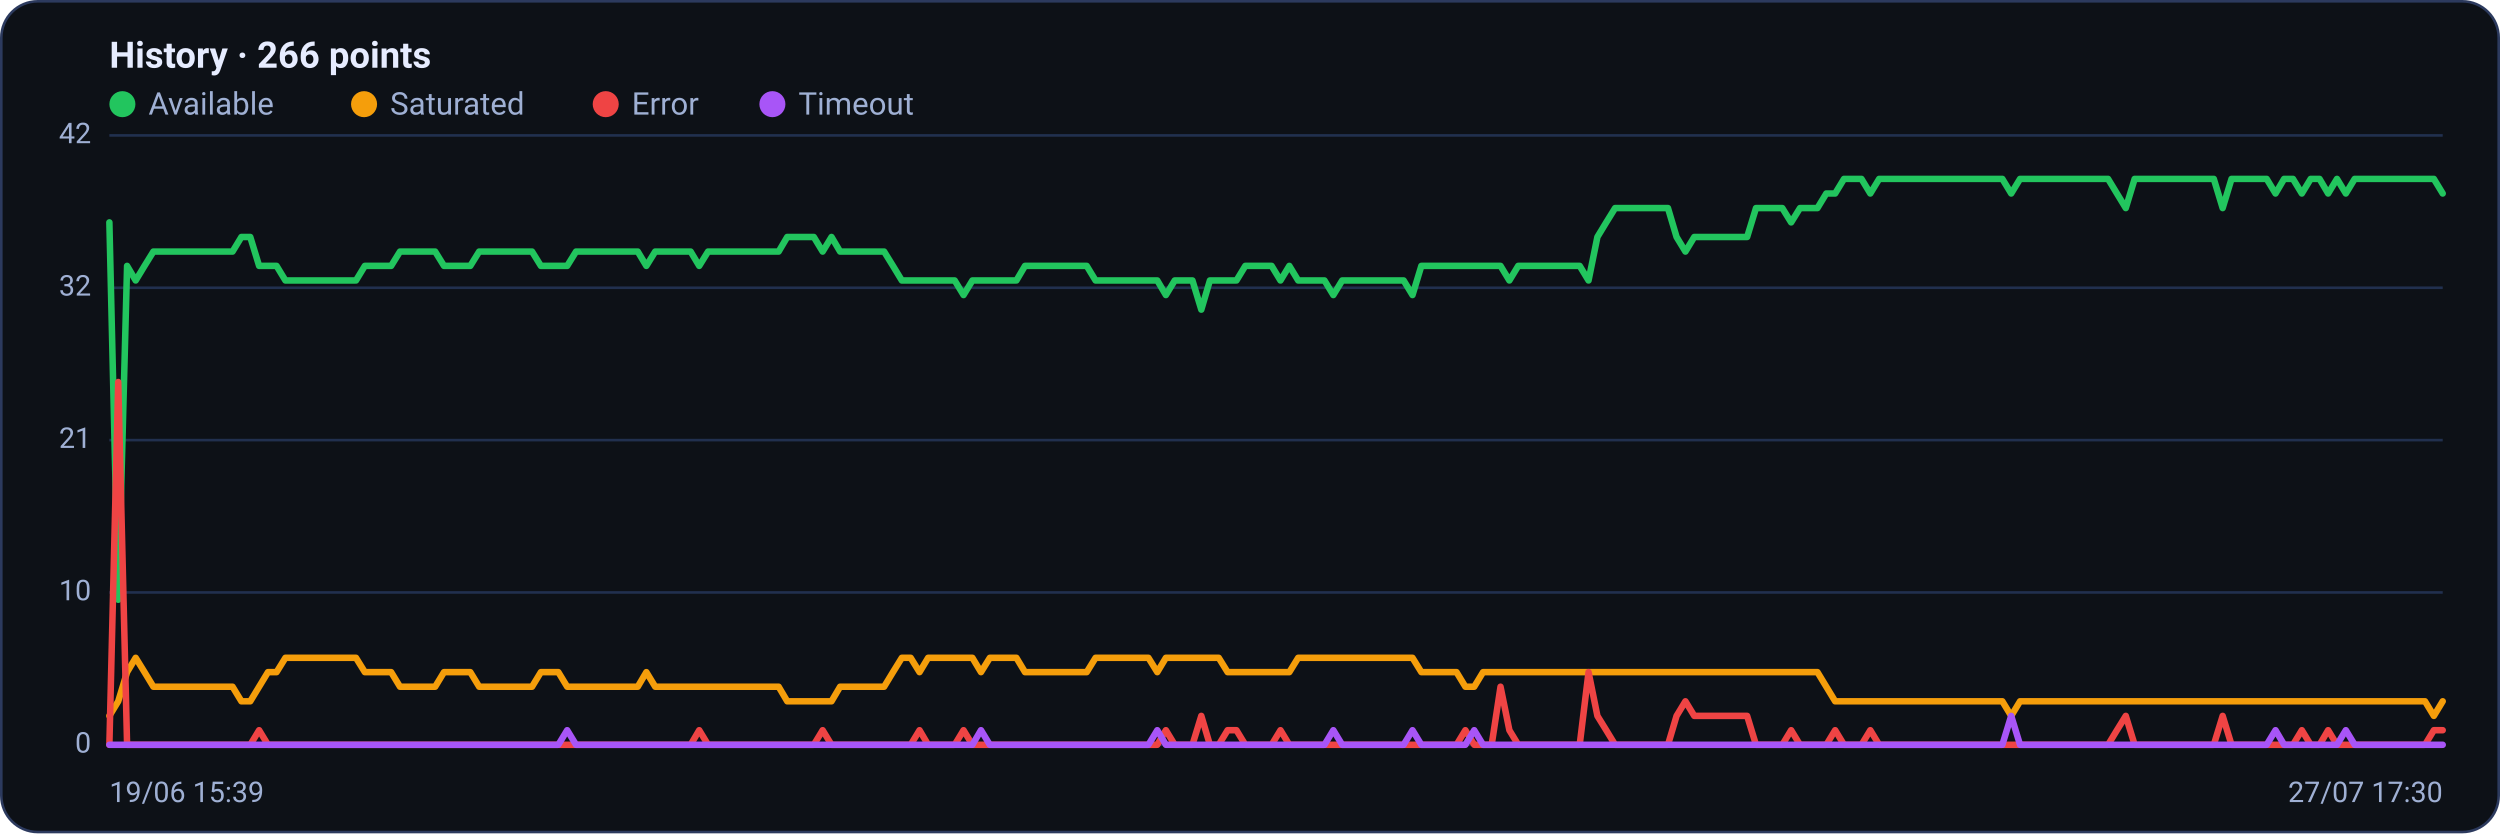
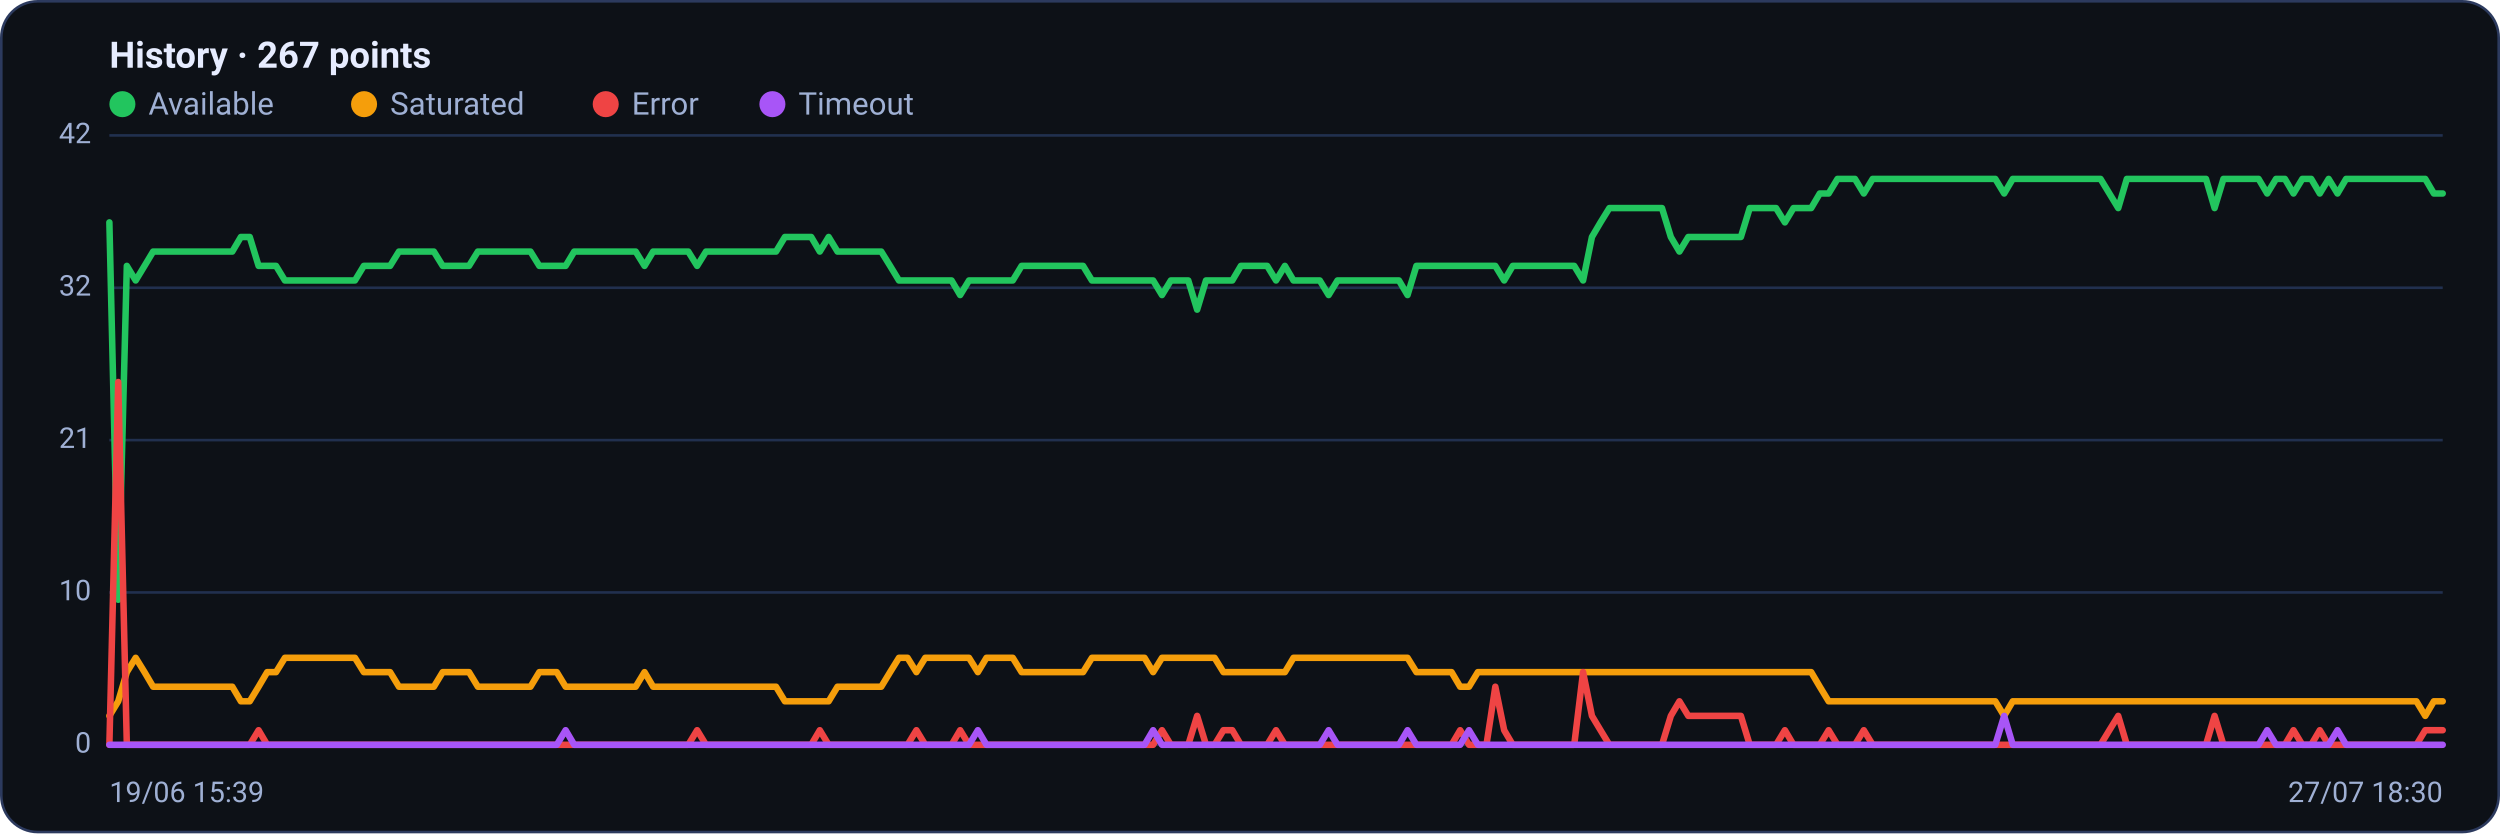
<svg xmlns="http://www.w3.org/2000/svg" viewBox="0 0 960 320" width="960" height="320" font-family="Segoe UI, system-ui, -apple-system, Roboto, Helvetica, Arial, sans-serif" role="img" aria-label="Availability history per region">
  <rect x="0.5" y="0.5" width="959" height="319" rx="14" fill="#0d1117" stroke="#2c3a5e" />
-   <text x="42" y="26" font-size="14" font-weight="600" fill="#e6ecff">History · 266 points</text>
+   <text x="42" y="26" font-size="14" font-weight="600" fill="#e6ecff">History · 267 points</text>
  <circle cx="47" cy="40" r="5" fill="#22c55e" />
  <text x="57" y="44" font-size="12" fill="#9fb0d4">Available</text>
  <circle cx="139.8" cy="40" r="5" fill="#f59e0b" />
  <text x="149.8" y="44" font-size="12" fill="#9fb0d4">Saturated</text>
  <circle cx="232.6" cy="40" r="5" fill="#ef4444" />
  <text x="242.6" y="44" font-size="12" fill="#9fb0d4">Error</text>
  <circle cx="296.6" cy="40" r="5" fill="#a855f7" />
  <text x="306.6" y="44" font-size="12" fill="#9fb0d4">Timeout</text>
  <line x1="42" y1="286.0" x2="938" y2="286.0" stroke="#21304f" stroke-width="1" />
  <text x="35" y="289.0" text-anchor="end" font-size="11" fill="#9fb0d4">0</text>
  <line x1="42" y1="227.5" x2="938" y2="227.5" stroke="#21304f" stroke-width="1" />
  <text x="35" y="230.5" text-anchor="end" font-size="11" fill="#9fb0d4">10</text>
  <line x1="42" y1="169.0" x2="938" y2="169.0" stroke="#21304f" stroke-width="1" />
  <text x="35" y="172.0" text-anchor="end" font-size="11" fill="#9fb0d4">21</text>
  <line x1="42" y1="110.5" x2="938" y2="110.5" stroke="#21304f" stroke-width="1" />
  <text x="35" y="113.5" text-anchor="end" font-size="11" fill="#9fb0d4">32</text>
  <line x1="42" y1="52.0" x2="938" y2="52.0" stroke="#21304f" stroke-width="1" />
  <text x="35" y="55.0" text-anchor="end" font-size="11" fill="#9fb0d4">42</text>
-   <polyline fill="none" stroke="#22c55e" stroke-width="2.5" stroke-linejoin="round" stroke-linecap="round" points="42.0,85.4 45.4,230.3 48.8,102.1 52.1,107.7 55.5,102.1 58.9,96.6 62.3,96.6 65.7,96.6 69.0,96.6 72.4,96.6 75.8,96.6 79.2,96.6 82.6,96.6 86.0,96.6 89.3,96.6 92.7,91.0 96.1,91.0 99.5,102.1 102.9,102.1 106.2,102.1 109.6,107.7 113.0,107.7 116.4,107.7 119.8,107.7 123.1,107.7 126.5,107.7 129.9,107.7 133.3,107.7 136.7,107.7 140.1,102.1 143.4,102.1 146.8,102.1 150.2,102.1 153.6,96.6 157.0,96.6 160.3,96.6 163.7,96.6 167.1,96.6 170.5,102.1 173.9,102.1 177.2,102.1 180.6,102.1 184.0,96.6 187.4,96.6 190.8,96.6 194.2,96.6 197.5,96.6 200.9,96.6 204.3,96.6 207.7,102.1 211.1,102.1 214.4,102.1 217.8,102.1 221.2,96.6 224.6,96.6 228.0,96.6 231.3,96.6 234.7,96.6 238.1,96.6 241.5,96.6 244.9,96.6 248.2,102.1 251.6,96.6 255.0,96.6 258.4,96.6 261.8,96.6 265.2,96.6 268.5,102.1 271.9,96.6 275.3,96.6 278.7,96.6 282.1,96.6 285.4,96.6 288.8,96.6 292.2,96.6 295.6,96.6 299.0,96.6 302.3,91.0 305.7,91.0 309.1,91.0 312.5,91.0 315.9,96.6 319.3,91.0 322.6,96.6 326.0,96.6 329.4,96.6 332.8,96.6 336.2,96.6 339.5,96.6 342.9,102.1 346.3,107.7 349.7,107.7 353.1,107.7 356.4,107.7 359.8,107.7 363.2,107.7 366.6,107.7 370.0,113.3 373.4,107.7 376.7,107.7 380.1,107.7 383.5,107.7 386.9,107.7 390.3,107.7 393.6,102.1 397.0,102.1 400.4,102.1 403.8,102.1 407.2,102.1 410.5,102.1 413.9,102.1 417.3,102.1 420.7,107.7 424.1,107.7 427.4,107.7 430.8,107.7 434.2,107.7 437.6,107.7 441.0,107.7 444.4,107.7 447.7,113.3 451.1,107.7 454.5,107.7 457.9,107.7 461.3,118.9 464.6,107.7 468.0,107.7 471.4,107.7 474.8,107.7 478.2,102.1 481.5,102.1 484.9,102.1 488.3,102.1 491.7,107.7 495.1,102.1 498.5,107.7 501.8,107.7 505.2,107.7 508.6,107.7 512.0,113.3 515.4,107.7 518.7,107.7 522.1,107.7 525.5,107.7 528.9,107.7 532.3,107.7 535.6,107.7 539.0,107.7 542.4,113.3 545.8,102.1 549.2,102.1 552.6,102.1 555.9,102.1 559.3,102.1 562.7,102.1 566.1,102.1 569.5,102.1 572.8,102.1 576.2,102.1 579.6,107.7 583.0,102.1 586.4,102.1 589.7,102.1 593.1,102.1 596.5,102.1 599.9,102.1 603.3,102.1 606.6,102.1 610.0,107.7 613.4,91.0 616.8,85.4 620.2,79.9 623.6,79.9 626.9,79.9 630.3,79.9 633.7,79.9 637.1,79.9 640.5,79.9 643.8,91.0 647.2,96.6 650.6,91.0 654.0,91.0 657.4,91.0 660.7,91.0 664.1,91.0 667.5,91.0 670.9,91.0 674.3,79.9 677.7,79.9 681.0,79.9 684.4,79.9 687.8,85.4 691.2,79.9 694.6,79.9 697.9,79.9 701.3,74.3 704.7,74.3 708.1,68.7 711.5,68.7 714.8,68.7 718.2,74.3 721.6,68.7 725.0,68.7 728.4,68.7 731.8,68.7 735.1,68.7 738.5,68.7 741.9,68.7 745.3,68.7 748.7,68.7 752.0,68.7 755.4,68.7 758.8,68.7 762.2,68.7 765.6,68.7 768.9,68.7 772.3,74.3 775.7,68.7 779.1,68.7 782.5,68.7 785.8,68.7 789.2,68.7 792.6,68.7 796.0,68.7 799.4,68.7 802.8,68.7 806.1,68.7 809.5,68.7 812.9,74.3 816.3,79.9 819.7,68.7 823.0,68.7 826.4,68.7 829.8,68.7 833.2,68.7 836.6,68.7 839.9,68.7 843.3,68.7 846.7,68.7 850.1,68.7 853.5,79.9 856.9,68.7 860.2,68.7 863.6,68.7 867.0,68.7 870.4,68.7 873.8,74.3 877.1,68.7 880.5,68.7 883.9,74.3 887.3,68.7 890.7,68.7 894.0,74.3 897.4,68.7 900.8,74.3 904.2,68.7 907.6,68.7 911.0,68.7 914.3,68.7 917.7,68.7 921.1,68.7 924.5,68.7 927.9,68.7 931.2,68.7 934.6,68.7 938.0,74.3" />
-   <polyline fill="none" stroke="#f59e0b" stroke-width="2.5" stroke-linejoin="round" stroke-linecap="round" points="42.0,274.9 45.4,269.3 48.8,258.1 52.1,252.6 55.5,258.1 58.9,263.7 62.3,263.7 65.7,263.7 69.0,263.7 72.4,263.7 75.8,263.7 79.2,263.7 82.6,263.7 86.0,263.7 89.3,263.7 92.7,269.3 96.1,269.3 99.5,263.7 102.9,258.1 106.2,258.1 109.6,252.6 113.0,252.6 116.4,252.6 119.8,252.6 123.1,252.6 126.5,252.6 129.9,252.6 133.3,252.6 136.7,252.6 140.1,258.1 143.4,258.1 146.8,258.1 150.2,258.1 153.6,263.7 157.0,263.7 160.3,263.7 163.7,263.7 167.1,263.7 170.5,258.1 173.9,258.1 177.2,258.1 180.6,258.1 184.0,263.7 187.4,263.7 190.8,263.7 194.2,263.7 197.5,263.7 200.9,263.7 204.3,263.7 207.7,258.1 211.1,258.1 214.4,258.1 217.8,263.7 221.2,263.7 224.6,263.7 228.0,263.7 231.3,263.7 234.7,263.7 238.1,263.7 241.5,263.7 244.9,263.7 248.2,258.1 251.6,263.7 255.0,263.7 258.4,263.7 261.8,263.7 265.2,263.7 268.5,263.7 271.9,263.7 275.3,263.7 278.7,263.7 282.1,263.7 285.4,263.7 288.8,263.7 292.2,263.7 295.6,263.7 299.0,263.7 302.3,269.3 305.7,269.3 309.1,269.3 312.5,269.3 315.9,269.3 319.3,269.3 322.6,263.7 326.0,263.7 329.4,263.7 332.8,263.7 336.2,263.7 339.5,263.7 342.9,258.1 346.3,252.6 349.7,252.6 353.1,258.1 356.4,252.6 359.8,252.6 363.2,252.6 366.6,252.6 370.0,252.6 373.4,252.6 376.7,258.1 380.1,252.6 383.5,252.6 386.9,252.6 390.3,252.6 393.6,258.1 397.0,258.1 400.4,258.1 403.8,258.1 407.2,258.1 410.5,258.1 413.9,258.1 417.3,258.1 420.7,252.6 424.1,252.6 427.4,252.6 430.8,252.6 434.2,252.6 437.6,252.6 441.0,252.6 444.4,258.1 447.7,252.6 451.1,252.6 454.5,252.6 457.9,252.6 461.3,252.6 464.6,252.6 468.0,252.6 471.4,258.1 474.8,258.1 478.2,258.1 481.5,258.1 484.9,258.1 488.3,258.1 491.7,258.1 495.1,258.1 498.5,252.6 501.8,252.6 505.2,252.6 508.6,252.6 512.0,252.6 515.4,252.6 518.7,252.6 522.1,252.6 525.5,252.6 528.9,252.6 532.3,252.6 535.6,252.6 539.0,252.6 542.4,252.6 545.8,258.1 549.2,258.1 552.6,258.1 555.9,258.1 559.3,258.1 562.7,263.7 566.1,263.7 569.5,258.1 572.8,258.1 576.2,258.1 579.6,258.1 583.0,258.1 586.4,258.1 589.7,258.1 593.1,258.1 596.5,258.1 599.9,258.1 603.3,258.1 606.6,258.1 610.0,258.1 613.4,258.1 616.8,258.1 620.2,258.1 623.6,258.1 626.9,258.1 630.3,258.1 633.7,258.1 637.1,258.1 640.5,258.1 643.8,258.1 647.2,258.1 650.6,258.1 654.0,258.1 657.4,258.1 660.7,258.1 664.1,258.1 667.5,258.1 670.9,258.1 674.3,258.1 677.7,258.1 681.0,258.1 684.4,258.1 687.8,258.1 691.2,258.1 694.6,258.1 697.9,258.1 701.3,263.7 704.7,269.3 708.1,269.3 711.5,269.3 714.8,269.3 718.2,269.3 721.6,269.3 725.0,269.3 728.4,269.3 731.8,269.3 735.1,269.3 738.5,269.3 741.9,269.3 745.3,269.3 748.7,269.3 752.0,269.3 755.4,269.3 758.8,269.3 762.2,269.3 765.6,269.3 768.9,269.3 772.3,274.9 775.7,269.3 779.1,269.3 782.5,269.3 785.8,269.3 789.2,269.3 792.6,269.3 796.0,269.3 799.4,269.3 802.8,269.3 806.1,269.3 809.5,269.3 812.9,269.3 816.3,269.3 819.7,269.3 823.0,269.3 826.4,269.3 829.8,269.3 833.2,269.3 836.6,269.3 839.9,269.3 843.3,269.3 846.7,269.3 850.1,269.3 853.5,269.3 856.9,269.3 860.2,269.3 863.6,269.3 867.0,269.3 870.4,269.3 873.8,269.3 877.1,269.3 880.5,269.3 883.9,269.3 887.3,269.3 890.7,269.3 894.0,269.3 897.4,269.3 900.8,269.3 904.2,269.3 907.6,269.3 911.0,269.3 914.3,269.3 917.7,269.3 921.1,269.3 924.5,269.3 927.9,269.3 931.2,269.3 934.6,274.9 938.0,269.3" />
-   <polyline fill="none" stroke="#ef4444" stroke-width="2.5" stroke-linejoin="round" stroke-linecap="round" points="42.0,286.0 45.4,146.7 48.8,286.0 52.1,286.0 55.5,286.0 58.9,286.0 62.3,286.0 65.7,286.0 69.0,286.0 72.4,286.0 75.8,286.0 79.2,286.0 82.6,286.0 86.0,286.0 89.3,286.0 92.7,286.0 96.1,286.0 99.5,280.4 102.9,286.0 106.2,286.0 109.6,286.0 113.0,286.0 116.4,286.0 119.8,286.0 123.1,286.0 126.5,286.0 129.9,286.0 133.3,286.0 136.7,286.0 140.1,286.0 143.4,286.0 146.8,286.0 150.2,286.0 153.6,286.0 157.0,286.0 160.3,286.0 163.7,286.0 167.1,286.0 170.5,286.0 173.9,286.0 177.2,286.0 180.6,286.0 184.0,286.0 187.4,286.0 190.8,286.0 194.2,286.0 197.5,286.0 200.9,286.0 204.3,286.0 207.7,286.0 211.1,286.0 214.4,286.0 217.8,286.0 221.2,286.0 224.6,286.0 228.0,286.0 231.3,286.0 234.7,286.0 238.1,286.0 241.5,286.0 244.9,286.0 248.2,286.0 251.6,286.0 255.0,286.0 258.4,286.0 261.8,286.0 265.2,286.0 268.5,280.4 271.9,286.0 275.3,286.0 278.7,286.0 282.1,286.0 285.4,286.0 288.8,286.0 292.2,286.0 295.6,286.0 299.0,286.0 302.3,286.0 305.7,286.0 309.1,286.0 312.5,286.0 315.9,280.4 319.3,286.0 322.6,286.0 326.0,286.0 329.4,286.0 332.8,286.0 336.2,286.0 339.5,286.0 342.9,286.0 346.3,286.0 349.7,286.0 353.1,280.4 356.4,286.0 359.8,286.0 363.2,286.0 366.6,286.0 370.0,280.4 373.4,286.0 376.7,286.0 380.1,286.0 383.5,286.0 386.9,286.0 390.3,286.0 393.6,286.0 397.0,286.0 400.4,286.0 403.8,286.0 407.2,286.0 410.5,286.0 413.9,286.0 417.3,286.0 420.7,286.0 424.1,286.0 427.4,286.0 430.8,286.0 434.2,286.0 437.6,286.0 441.0,286.0 444.4,286.0 447.7,280.4 451.1,286.0 454.5,286.0 457.9,286.0 461.3,274.9 464.6,286.0 468.0,286.0 471.4,280.4 474.8,280.4 478.2,286.0 481.5,286.0 484.9,286.0 488.3,286.0 491.7,280.4 495.1,286.0 498.5,286.0 501.8,286.0 505.2,286.0 508.6,286.0 512.0,286.0 515.4,286.0 518.7,286.0 522.1,286.0 525.5,286.0 528.9,286.0 532.3,286.0 535.6,286.0 539.0,286.0 542.4,286.0 545.8,286.0 549.2,286.0 552.6,286.0 555.9,286.0 559.3,286.0 562.7,280.4 566.1,286.0 569.5,286.0 572.8,286.0 576.2,263.7 579.6,280.4 583.0,286.0 586.4,286.0 589.7,286.0 593.1,286.0 596.5,286.0 599.9,286.0 603.3,286.0 606.6,286.0 610.0,258.1 613.4,274.9 616.8,280.4 620.2,286.0 623.6,286.0 626.9,286.0 630.3,286.0 633.7,286.0 637.1,286.0 640.5,286.0 643.8,274.9 647.2,269.3 650.6,274.9 654.0,274.9 657.4,274.9 660.7,274.9 664.1,274.9 667.5,274.9 670.9,274.9 674.3,286.0 677.7,286.0 681.0,286.0 684.4,286.0 687.8,280.4 691.2,286.0 694.6,286.0 697.9,286.0 701.3,286.0 704.7,280.4 708.1,286.0 711.5,286.0 714.8,286.0 718.2,280.4 721.6,286.0 725.0,286.0 728.4,286.0 731.8,286.0 735.1,286.0 738.5,286.0 741.9,286.0 745.3,286.0 748.7,286.0 752.0,286.0 755.4,286.0 758.8,286.0 762.2,286.0 765.6,286.0 768.9,286.0 772.3,286.0 775.7,286.0 779.1,286.0 782.5,286.0 785.8,286.0 789.2,286.0 792.6,286.0 796.0,286.0 799.4,286.0 802.8,286.0 806.1,286.0 809.5,286.0 812.9,280.4 816.3,274.9 819.7,286.0 823.0,286.0 826.4,286.0 829.8,286.0 833.2,286.0 836.6,286.0 839.9,286.0 843.3,286.0 846.7,286.0 850.1,286.0 853.5,274.9 856.9,286.0 860.2,286.0 863.6,286.0 867.0,286.0 870.4,286.0 873.8,286.0 877.1,286.0 880.5,286.0 883.9,280.4 887.3,286.0 890.7,286.0 894.0,280.4 897.4,286.0 900.8,286.0 904.2,286.0 907.6,286.0 911.0,286.0 914.3,286.0 917.7,286.0 921.1,286.0 924.5,286.0 927.9,286.0 931.2,286.0 934.6,280.4 938.0,280.4" />
-   <polyline fill="none" stroke="#a855f7" stroke-width="2.5" stroke-linejoin="round" stroke-linecap="round" points="42.0,286.0 45.4,286.0 48.8,286.0 52.1,286.0 55.5,286.0 58.9,286.0 62.3,286.0 65.7,286.0 69.0,286.0 72.4,286.0 75.8,286.0 79.2,286.0 82.6,286.0 86.0,286.0 89.3,286.0 92.7,286.0 96.1,286.0 99.5,286.0 102.9,286.0 106.2,286.0 109.6,286.0 113.0,286.0 116.4,286.0 119.8,286.0 123.1,286.0 126.5,286.0 129.9,286.0 133.3,286.0 136.7,286.0 140.1,286.0 143.4,286.0 146.8,286.0 150.2,286.0 153.6,286.0 157.0,286.0 160.3,286.0 163.7,286.0 167.1,286.0 170.5,286.0 173.9,286.0 177.2,286.0 180.6,286.0 184.0,286.0 187.4,286.0 190.8,286.0 194.2,286.0 197.5,286.0 200.9,286.0 204.3,286.0 207.7,286.0 211.1,286.0 214.4,286.0 217.8,280.4 221.2,286.0 224.6,286.0 228.0,286.0 231.3,286.0 234.7,286.0 238.1,286.0 241.5,286.0 244.9,286.0 248.2,286.0 251.6,286.0 255.0,286.0 258.4,286.0 261.8,286.0 265.2,286.0 268.5,286.0 271.9,286.0 275.3,286.0 278.7,286.0 282.1,286.0 285.4,286.0 288.8,286.0 292.2,286.0 295.6,286.0 299.0,286.0 302.3,286.0 305.7,286.0 309.1,286.0 312.5,286.0 315.9,286.0 319.3,286.0 322.6,286.0 326.0,286.0 329.4,286.0 332.8,286.0 336.2,286.0 339.5,286.0 342.9,286.0 346.3,286.0 349.7,286.0 353.1,286.0 356.4,286.0 359.8,286.0 363.2,286.0 366.6,286.0 370.0,286.0 373.4,286.0 376.7,280.4 380.1,286.0 383.5,286.0 386.9,286.0 390.3,286.0 393.6,286.0 397.0,286.0 400.4,286.0 403.8,286.0 407.2,286.0 410.5,286.0 413.9,286.0 417.3,286.0 420.7,286.0 424.1,286.0 427.4,286.0 430.8,286.0 434.2,286.0 437.6,286.0 441.0,286.0 444.4,280.4 447.7,286.0 451.1,286.0 454.5,286.0 457.9,286.0 461.3,286.0 464.6,286.0 468.0,286.0 471.4,286.0 474.8,286.0 478.2,286.0 481.5,286.0 484.9,286.0 488.3,286.0 491.7,286.0 495.1,286.0 498.5,286.0 501.8,286.0 505.2,286.0 508.6,286.0 512.0,280.4 515.4,286.0 518.7,286.0 522.1,286.0 525.5,286.0 528.9,286.0 532.3,286.0 535.6,286.0 539.0,286.0 542.4,280.4 545.8,286.0 549.2,286.0 552.6,286.0 555.9,286.0 559.3,286.0 562.7,286.0 566.1,280.4 569.5,286.0 572.8,286.0 576.2,286.0 579.6,286.0 583.0,286.0 586.4,286.0 589.7,286.0 593.1,286.0 596.5,286.0 599.9,286.0 603.3,286.0 606.6,286.0 610.0,286.0 613.4,286.0 616.8,286.0 620.2,286.0 623.6,286.0 626.9,286.0 630.3,286.0 633.7,286.0 637.1,286.0 640.5,286.0 643.8,286.0 647.2,286.0 650.6,286.0 654.0,286.0 657.4,286.0 660.7,286.0 664.1,286.0 667.5,286.0 670.9,286.0 674.3,286.0 677.7,286.0 681.0,286.0 684.4,286.0 687.8,286.0 691.2,286.0 694.6,286.0 697.9,286.0 701.3,286.0 704.7,286.0 708.1,286.0 711.5,286.0 714.8,286.0 718.2,286.0 721.6,286.0 725.0,286.0 728.4,286.0 731.8,286.0 735.1,286.0 738.5,286.0 741.9,286.0 745.3,286.0 748.7,286.0 752.0,286.0 755.4,286.0 758.8,286.0 762.2,286.0 765.6,286.0 768.9,286.0 772.3,274.9 775.7,286.0 779.1,286.0 782.5,286.0 785.8,286.0 789.2,286.0 792.6,286.0 796.0,286.0 799.4,286.0 802.8,286.0 806.1,286.0 809.5,286.0 812.9,286.0 816.3,286.0 819.7,286.0 823.0,286.0 826.4,286.0 829.8,286.0 833.2,286.0 836.6,286.0 839.9,286.0 843.3,286.0 846.7,286.0 850.1,286.0 853.5,286.0 856.9,286.0 860.2,286.0 863.6,286.0 867.0,286.0 870.4,286.0 873.8,280.4 877.1,286.0 880.5,286.0 883.9,286.0 887.3,286.0 890.7,286.0 894.0,286.0 897.4,286.0 900.8,280.4 904.2,286.0 907.6,286.0 911.0,286.0 914.3,286.0 917.7,286.0 921.1,286.0 924.5,286.0 927.9,286.0 931.2,286.0 934.6,286.0 938.0,286.0" />
+   <polyline fill="none" stroke="#22c55e" stroke-width="2.5" stroke-linejoin="round" stroke-linecap="round" points="42.0,85.4 45.4,230.3 48.7,102.1 52.1,107.7 55.5,102.1 58.8,96.6 62.2,96.6 65.6,96.6 68.9,96.6 72.3,96.6 75.7,96.6 79.1,96.6 82.4,96.6 85.8,96.6 89.2,96.6 92.5,91.0 95.9,91.0 99.3,102.1 102.6,102.1 106.0,102.1 109.4,107.7 112.7,107.7 116.1,107.7 119.5,107.7 122.8,107.7 126.2,107.7 129.6,107.7 132.9,107.7 136.3,107.7 139.7,102.1 143.1,102.1 146.4,102.1 149.8,102.1 153.2,96.6 156.5,96.6 159.9,96.6 163.3,96.6 166.6,96.6 170.0,102.1 173.4,102.1 176.7,102.1 180.1,102.1 183.5,96.6 186.8,96.6 190.2,96.6 193.6,96.6 196.9,96.6 200.3,96.6 203.7,96.6 207.1,102.1 210.4,102.1 213.8,102.1 217.2,102.1 220.5,96.6 223.9,96.6 227.3,96.6 230.6,96.6 234.0,96.6 237.4,96.6 240.7,96.6 244.1,96.6 247.5,102.1 250.8,96.6 254.2,96.6 257.6,96.6 260.9,96.6 264.3,96.6 267.7,102.1 271.1,96.6 274.4,96.6 277.8,96.6 281.2,96.6 284.5,96.6 287.9,96.6 291.3,96.6 294.6,96.6 298.0,96.6 301.4,91.0 304.7,91.0 308.1,91.0 311.5,91.0 314.8,96.6 318.2,91.0 321.6,96.6 324.9,96.6 328.3,96.6 331.7,96.6 335.1,96.6 338.4,96.6 341.8,102.1 345.2,107.7 348.5,107.7 351.9,107.7 355.3,107.7 358.6,107.7 362.0,107.7 365.4,107.7 368.7,113.3 372.1,107.7 375.5,107.7 378.8,107.7 382.2,107.7 385.6,107.7 388.9,107.7 392.3,102.1 395.7,102.1 399.1,102.1 402.4,102.1 405.8,102.1 409.2,102.1 412.5,102.1 415.9,102.1 419.3,107.7 422.6,107.7 426.0,107.7 429.4,107.7 432.7,107.7 436.1,107.7 439.5,107.7 442.8,107.7 446.2,113.3 449.6,107.7 452.9,107.7 456.3,107.7 459.7,118.9 463.1,107.7 466.4,107.7 469.8,107.7 473.2,107.7 476.5,102.1 479.9,102.1 483.3,102.1 486.6,102.1 490.0,107.7 493.4,102.1 496.7,107.7 500.1,107.7 503.5,107.7 506.8,107.7 510.2,113.3 513.6,107.7 516.9,107.7 520.3,107.7 523.7,107.7 527.1,107.7 530.4,107.7 533.8,107.7 537.2,107.7 540.5,113.3 543.9,102.1 547.3,102.1 550.6,102.1 554.0,102.1 557.4,102.1 560.7,102.1 564.1,102.1 567.5,102.1 570.8,102.1 574.2,102.1 577.6,107.7 580.9,102.1 584.3,102.1 587.7,102.1 591.1,102.1 594.4,102.1 597.8,102.1 601.2,102.1 604.5,102.1 607.9,107.7 611.3,91.0 614.6,85.4 618.0,79.9 621.4,79.9 624.7,79.9 628.1,79.9 631.5,79.9 634.8,79.9 638.2,79.9 641.6,91.0 644.9,96.6 648.3,91.0 651.7,91.0 655.1,91.0 658.4,91.0 661.8,91.0 665.2,91.0 668.5,91.0 671.9,79.9 675.3,79.9 678.6,79.9 682.0,79.9 685.4,85.4 688.7,79.9 692.1,79.9 695.5,79.9 698.8,74.3 702.2,74.3 705.6,68.7 708.9,68.7 712.3,68.7 715.7,74.3 719.1,68.7 722.4,68.7 725.8,68.7 729.2,68.7 732.5,68.7 735.9,68.7 739.3,68.7 742.6,68.7 746.0,68.7 749.4,68.7 752.7,68.7 756.1,68.7 759.5,68.7 762.8,68.7 766.2,68.7 769.6,74.3 772.9,68.7 776.3,68.7 779.7,68.7 783.1,68.7 786.4,68.7 789.8,68.7 793.2,68.7 796.5,68.7 799.9,68.7 803.3,68.7 806.6,68.7 810.0,74.3 813.4,79.9 816.7,68.7 820.1,68.7 823.5,68.7 826.8,68.7 830.2,68.7 833.6,68.7 836.9,68.7 840.3,68.7 843.7,68.7 847.1,68.7 850.4,79.9 853.8,68.7 857.2,68.7 860.5,68.7 863.9,68.7 867.3,68.7 870.6,74.3 874.0,68.7 877.4,68.7 880.7,74.3 884.1,68.7 887.5,68.7 890.8,74.3 894.2,68.7 897.6,74.3 900.9,68.7 904.3,68.7 907.7,68.7 911.1,68.7 914.4,68.7 917.8,68.7 921.2,68.7 924.5,68.7 927.9,68.7 931.3,68.7 934.6,74.3 938.0,74.3" />
+   <polyline fill="none" stroke="#f59e0b" stroke-width="2.5" stroke-linejoin="round" stroke-linecap="round" points="42.0,274.9 45.4,269.3 48.7,258.1 52.1,252.6 55.5,258.1 58.8,263.7 62.2,263.7 65.6,263.7 68.9,263.7 72.3,263.7 75.7,263.7 79.1,263.7 82.4,263.7 85.8,263.7 89.2,263.7 92.5,269.3 95.9,269.3 99.3,263.7 102.6,258.1 106.0,258.1 109.4,252.6 112.7,252.6 116.1,252.6 119.5,252.6 122.8,252.6 126.2,252.6 129.6,252.6 132.9,252.6 136.3,252.6 139.7,258.1 143.1,258.1 146.4,258.1 149.8,258.1 153.2,263.7 156.5,263.7 159.9,263.7 163.3,263.7 166.6,263.7 170.0,258.1 173.4,258.1 176.7,258.1 180.1,258.1 183.5,263.7 186.8,263.7 190.2,263.7 193.6,263.7 196.9,263.7 200.3,263.7 203.7,263.7 207.1,258.1 210.4,258.1 213.8,258.1 217.2,263.7 220.5,263.7 223.9,263.7 227.3,263.7 230.6,263.7 234.0,263.7 237.4,263.7 240.7,263.7 244.1,263.7 247.5,258.1 250.8,263.7 254.2,263.7 257.6,263.7 260.9,263.7 264.3,263.7 267.7,263.7 271.1,263.7 274.4,263.7 277.8,263.7 281.2,263.7 284.5,263.7 287.9,263.7 291.3,263.7 294.6,263.7 298.0,263.7 301.4,269.3 304.7,269.3 308.1,269.3 311.5,269.3 314.8,269.3 318.2,269.3 321.6,263.7 324.9,263.7 328.3,263.7 331.7,263.7 335.1,263.7 338.4,263.7 341.8,258.1 345.2,252.6 348.5,252.6 351.9,258.1 355.3,252.6 358.6,252.6 362.0,252.6 365.4,252.6 368.7,252.6 372.1,252.6 375.5,258.1 378.8,252.6 382.2,252.6 385.6,252.6 388.9,252.6 392.3,258.1 395.7,258.1 399.1,258.1 402.4,258.1 405.8,258.1 409.2,258.1 412.5,258.1 415.9,258.1 419.3,252.6 422.6,252.6 426.0,252.6 429.4,252.6 432.7,252.6 436.1,252.6 439.5,252.6 442.8,258.1 446.2,252.6 449.6,252.6 452.9,252.6 456.3,252.6 459.7,252.6 463.1,252.6 466.4,252.6 469.8,258.1 473.2,258.1 476.5,258.1 479.9,258.1 483.3,258.1 486.6,258.1 490.0,258.1 493.4,258.1 496.7,252.6 500.1,252.6 503.5,252.6 506.8,252.6 510.2,252.6 513.6,252.6 516.9,252.6 520.3,252.6 523.7,252.6 527.1,252.6 530.4,252.6 533.8,252.6 537.2,252.6 540.5,252.6 543.9,258.1 547.3,258.1 550.6,258.1 554.0,258.1 557.4,258.1 560.7,263.7 564.1,263.7 567.5,258.1 570.8,258.1 574.2,258.1 577.6,258.1 580.9,258.1 584.3,258.1 587.7,258.1 591.1,258.1 594.4,258.1 597.8,258.1 601.2,258.1 604.5,258.1 607.9,258.1 611.3,258.1 614.6,258.1 618.0,258.1 621.4,258.1 624.7,258.1 628.1,258.1 631.5,258.1 634.8,258.1 638.2,258.1 641.6,258.1 644.9,258.1 648.3,258.1 651.7,258.1 655.1,258.1 658.4,258.1 661.8,258.1 665.2,258.1 668.5,258.1 671.9,258.1 675.3,258.1 678.6,258.1 682.0,258.1 685.4,258.1 688.7,258.1 692.1,258.1 695.5,258.1 698.8,263.7 702.2,269.3 705.6,269.3 708.9,269.3 712.3,269.3 715.7,269.3 719.1,269.3 722.4,269.3 725.8,269.3 729.2,269.3 732.5,269.3 735.9,269.3 739.3,269.3 742.6,269.3 746.0,269.3 749.4,269.3 752.7,269.3 756.1,269.3 759.5,269.3 762.8,269.3 766.2,269.3 769.6,274.9 772.9,269.3 776.3,269.3 779.7,269.3 783.1,269.3 786.4,269.3 789.8,269.3 793.2,269.3 796.5,269.3 799.9,269.3 803.3,269.3 806.6,269.3 810.0,269.3 813.4,269.3 816.7,269.3 820.1,269.3 823.5,269.3 826.8,269.3 830.2,269.3 833.6,269.3 836.9,269.3 840.3,269.3 843.7,269.3 847.1,269.3 850.4,269.3 853.8,269.3 857.2,269.3 860.5,269.3 863.9,269.3 867.3,269.3 870.6,269.3 874.0,269.3 877.4,269.3 880.7,269.3 884.1,269.3 887.5,269.3 890.8,269.3 894.2,269.3 897.6,269.3 900.9,269.3 904.3,269.3 907.7,269.3 911.1,269.3 914.4,269.3 917.8,269.3 921.2,269.3 924.5,269.3 927.9,269.3 931.3,274.9 934.6,269.3 938.0,269.3" />
+   <polyline fill="none" stroke="#ef4444" stroke-width="2.5" stroke-linejoin="round" stroke-linecap="round" points="42.0,286.0 45.4,146.7 48.7,286.0 52.1,286.0 55.5,286.0 58.8,286.0 62.2,286.0 65.6,286.0 68.9,286.0 72.3,286.0 75.7,286.0 79.1,286.0 82.4,286.0 85.8,286.0 89.2,286.0 92.5,286.0 95.9,286.0 99.3,280.4 102.6,286.0 106.0,286.0 109.4,286.0 112.7,286.0 116.1,286.0 119.5,286.0 122.8,286.0 126.2,286.0 129.6,286.0 132.9,286.0 136.3,286.0 139.7,286.0 143.1,286.0 146.4,286.0 149.8,286.0 153.2,286.0 156.5,286.0 159.9,286.0 163.3,286.0 166.6,286.0 170.0,286.0 173.4,286.0 176.7,286.0 180.1,286.0 183.5,286.0 186.8,286.0 190.2,286.0 193.6,286.0 196.9,286.0 200.3,286.0 203.7,286.0 207.1,286.0 210.4,286.0 213.8,286.0 217.2,286.0 220.5,286.0 223.9,286.0 227.3,286.0 230.6,286.0 234.0,286.0 237.4,286.0 240.7,286.0 244.1,286.0 247.5,286.0 250.8,286.0 254.2,286.0 257.6,286.0 260.9,286.0 264.3,286.0 267.7,280.4 271.1,286.0 274.4,286.0 277.8,286.0 281.2,286.0 284.5,286.0 287.9,286.0 291.3,286.0 294.6,286.0 298.0,286.0 301.4,286.0 304.7,286.0 308.1,286.0 311.5,286.0 314.8,280.4 318.2,286.0 321.6,286.0 324.9,286.0 328.3,286.0 331.7,286.0 335.1,286.0 338.4,286.0 341.8,286.0 345.2,286.0 348.5,286.0 351.9,280.4 355.3,286.0 358.6,286.0 362.0,286.0 365.4,286.0 368.7,280.4 372.1,286.0 375.5,286.0 378.8,286.0 382.2,286.0 385.6,286.0 388.9,286.0 392.3,286.0 395.7,286.0 399.1,286.0 402.4,286.0 405.8,286.0 409.2,286.0 412.5,286.0 415.9,286.0 419.3,286.0 422.6,286.0 426.0,286.0 429.4,286.0 432.7,286.0 436.1,286.0 439.5,286.0 442.8,286.0 446.2,280.4 449.6,286.0 452.9,286.0 456.3,286.0 459.7,274.9 463.1,286.0 466.4,286.0 469.8,280.4 473.2,280.4 476.5,286.0 479.9,286.0 483.3,286.0 486.6,286.0 490.0,280.4 493.4,286.0 496.7,286.0 500.1,286.0 503.5,286.0 506.8,286.0 510.2,286.0 513.6,286.0 516.9,286.0 520.3,286.0 523.7,286.0 527.1,286.0 530.4,286.0 533.8,286.0 537.2,286.0 540.5,286.0 543.9,286.0 547.3,286.0 550.6,286.0 554.0,286.0 557.4,286.0 560.7,280.4 564.1,286.0 567.5,286.0 570.8,286.0 574.2,263.7 577.6,280.4 580.9,286.0 584.3,286.0 587.7,286.0 591.1,286.0 594.4,286.0 597.8,286.0 601.2,286.0 604.5,286.0 607.9,258.1 611.3,274.9 614.6,280.4 618.0,286.0 621.4,286.0 624.7,286.0 628.1,286.0 631.5,286.0 634.8,286.0 638.2,286.0 641.6,274.9 644.9,269.3 648.3,274.9 651.7,274.9 655.1,274.9 658.4,274.9 661.8,274.9 665.2,274.9 668.5,274.9 671.9,286.0 675.3,286.0 678.6,286.0 682.0,286.0 685.4,280.4 688.7,286.0 692.1,286.0 695.5,286.0 698.8,286.0 702.2,280.4 705.6,286.0 708.9,286.0 712.3,286.0 715.7,280.4 719.1,286.0 722.4,286.0 725.8,286.0 729.2,286.0 732.5,286.0 735.9,286.0 739.3,286.0 742.6,286.0 746.0,286.0 749.4,286.0 752.7,286.0 756.1,286.0 759.5,286.0 762.8,286.0 766.2,286.0 769.6,286.0 772.9,286.0 776.3,286.0 779.7,286.0 783.1,286.0 786.4,286.0 789.8,286.0 793.2,286.0 796.5,286.0 799.9,286.0 803.3,286.0 806.6,286.0 810.0,280.4 813.4,274.9 816.7,286.0 820.1,286.0 823.5,286.0 826.8,286.0 830.2,286.0 833.6,286.0 836.9,286.0 840.3,286.0 843.7,286.0 847.1,286.0 850.4,274.9 853.8,286.0 857.2,286.0 860.5,286.0 863.9,286.0 867.3,286.0 870.6,286.0 874.0,286.0 877.4,286.0 880.7,280.4 884.1,286.0 887.5,286.0 890.8,280.4 894.2,286.0 897.6,286.0 900.9,286.0 904.3,286.0 907.7,286.0 911.1,286.0 914.4,286.0 917.8,286.0 921.2,286.0 924.5,286.0 927.9,286.0 931.3,280.4 934.6,280.4 938.0,280.4" />
+   <polyline fill="none" stroke="#a855f7" stroke-width="2.5" stroke-linejoin="round" stroke-linecap="round" points="42.0,286.0 45.4,286.0 48.7,286.0 52.1,286.0 55.5,286.0 58.8,286.0 62.2,286.0 65.6,286.0 68.9,286.0 72.3,286.0 75.7,286.0 79.1,286.0 82.4,286.0 85.8,286.0 89.2,286.0 92.5,286.0 95.9,286.0 99.3,286.0 102.6,286.0 106.0,286.0 109.4,286.0 112.7,286.0 116.1,286.0 119.5,286.0 122.8,286.0 126.2,286.0 129.6,286.0 132.9,286.0 136.3,286.0 139.7,286.0 143.1,286.0 146.4,286.0 149.8,286.0 153.2,286.0 156.5,286.0 159.9,286.0 163.3,286.0 166.6,286.0 170.0,286.0 173.4,286.0 176.7,286.0 180.1,286.0 183.5,286.0 186.8,286.0 190.2,286.0 193.6,286.0 196.9,286.0 200.3,286.0 203.7,286.0 207.1,286.0 210.4,286.0 213.8,286.0 217.2,280.4 220.5,286.0 223.9,286.0 227.3,286.0 230.6,286.0 234.0,286.0 237.4,286.0 240.7,286.0 244.1,286.0 247.5,286.0 250.8,286.0 254.2,286.0 257.6,286.0 260.9,286.0 264.3,286.0 267.7,286.0 271.1,286.0 274.4,286.0 277.8,286.0 281.2,286.0 284.5,286.0 287.9,286.0 291.3,286.0 294.6,286.0 298.0,286.0 301.4,286.0 304.7,286.0 308.1,286.0 311.5,286.0 314.8,286.0 318.2,286.0 321.6,286.0 324.9,286.0 328.3,286.0 331.7,286.0 335.1,286.0 338.4,286.0 341.8,286.0 345.2,286.0 348.5,286.0 351.9,286.0 355.3,286.0 358.6,286.0 362.0,286.0 365.4,286.0 368.7,286.0 372.1,286.0 375.5,280.4 378.8,286.0 382.2,286.0 385.6,286.0 388.9,286.0 392.3,286.0 395.7,286.0 399.1,286.0 402.4,286.0 405.8,286.0 409.2,286.0 412.5,286.0 415.9,286.0 419.3,286.0 422.6,286.0 426.0,286.0 429.4,286.0 432.7,286.0 436.1,286.0 439.5,286.0 442.8,280.4 446.2,286.0 449.6,286.0 452.9,286.0 456.3,286.0 459.7,286.0 463.1,286.0 466.4,286.0 469.8,286.0 473.2,286.0 476.5,286.0 479.9,286.0 483.3,286.0 486.6,286.0 490.0,286.0 493.4,286.0 496.7,286.0 500.1,286.0 503.5,286.0 506.8,286.0 510.2,280.4 513.6,286.0 516.9,286.0 520.3,286.0 523.7,286.0 527.1,286.0 530.4,286.0 533.8,286.0 537.2,286.0 540.5,280.4 543.9,286.0 547.3,286.0 550.6,286.0 554.0,286.0 557.4,286.0 560.7,286.0 564.1,280.4 567.5,286.0 570.8,286.0 574.2,286.0 577.6,286.0 580.9,286.0 584.3,286.0 587.7,286.0 591.1,286.0 594.4,286.0 597.8,286.0 601.2,286.0 604.5,286.0 607.9,286.0 611.3,286.0 614.6,286.0 618.0,286.0 621.4,286.0 624.7,286.0 628.1,286.0 631.5,286.0 634.8,286.0 638.2,286.0 641.6,286.0 644.9,286.0 648.3,286.0 651.7,286.0 655.1,286.0 658.4,286.0 661.8,286.0 665.2,286.0 668.5,286.0 671.9,286.0 675.3,286.0 678.6,286.0 682.0,286.0 685.4,286.0 688.7,286.0 692.1,286.0 695.5,286.0 698.8,286.0 702.2,286.0 705.6,286.0 708.9,286.0 712.3,286.0 715.7,286.0 719.1,286.0 722.4,286.0 725.8,286.0 729.2,286.0 732.5,286.0 735.9,286.0 739.3,286.0 742.6,286.0 746.0,286.0 749.4,286.0 752.7,286.0 756.1,286.0 759.5,286.0 762.8,286.0 766.2,286.0 769.6,274.9 772.9,286.0 776.3,286.0 779.7,286.0 783.1,286.0 786.4,286.0 789.8,286.0 793.2,286.0 796.5,286.0 799.9,286.0 803.3,286.0 806.6,286.0 810.0,286.0 813.4,286.0 816.7,286.0 820.1,286.0 823.5,286.0 826.8,286.0 830.2,286.0 833.6,286.0 836.9,286.0 840.3,286.0 843.7,286.0 847.1,286.0 850.4,286.0 853.8,286.0 857.2,286.0 860.5,286.0 863.9,286.0 867.3,286.0 870.6,280.4 874.0,286.0 877.4,286.0 880.7,286.0 884.1,286.0 887.5,286.0 890.8,286.0 894.2,286.0 897.6,280.4 900.9,286.0 904.3,286.0 907.7,286.0 911.1,286.0 914.4,286.0 917.8,286.0 921.2,286.0 924.5,286.0 927.9,286.0 931.3,286.0 934.6,286.0 938.0,286.0" />
  <text x="42" y="308" font-size="11" fill="#9fb0d4">19/06 15:39</text>
-   <text x="938" y="308" text-anchor="end" font-size="11" fill="#9fb0d4">27/07 17:30</text>
+   <text x="938" y="308" text-anchor="end" font-size="11" fill="#9fb0d4">27/07 18:30</text>
</svg>
